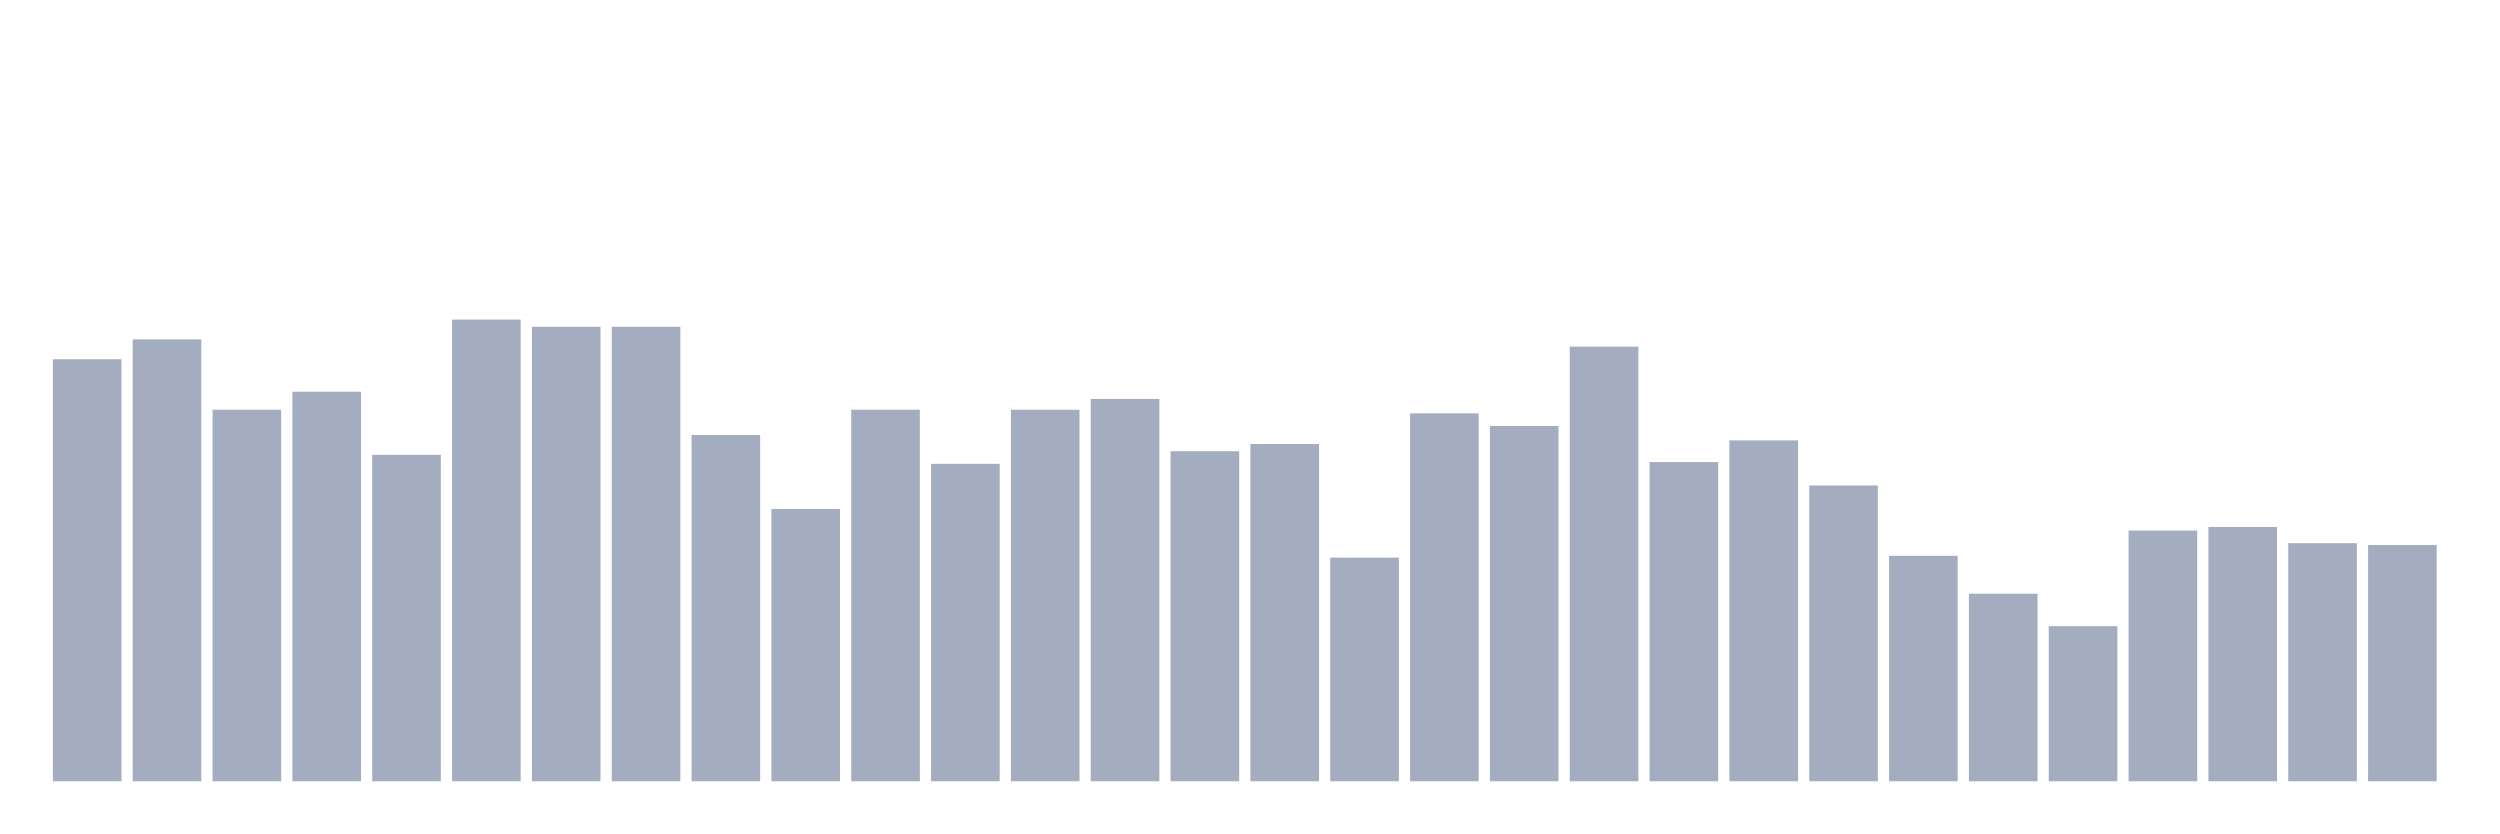
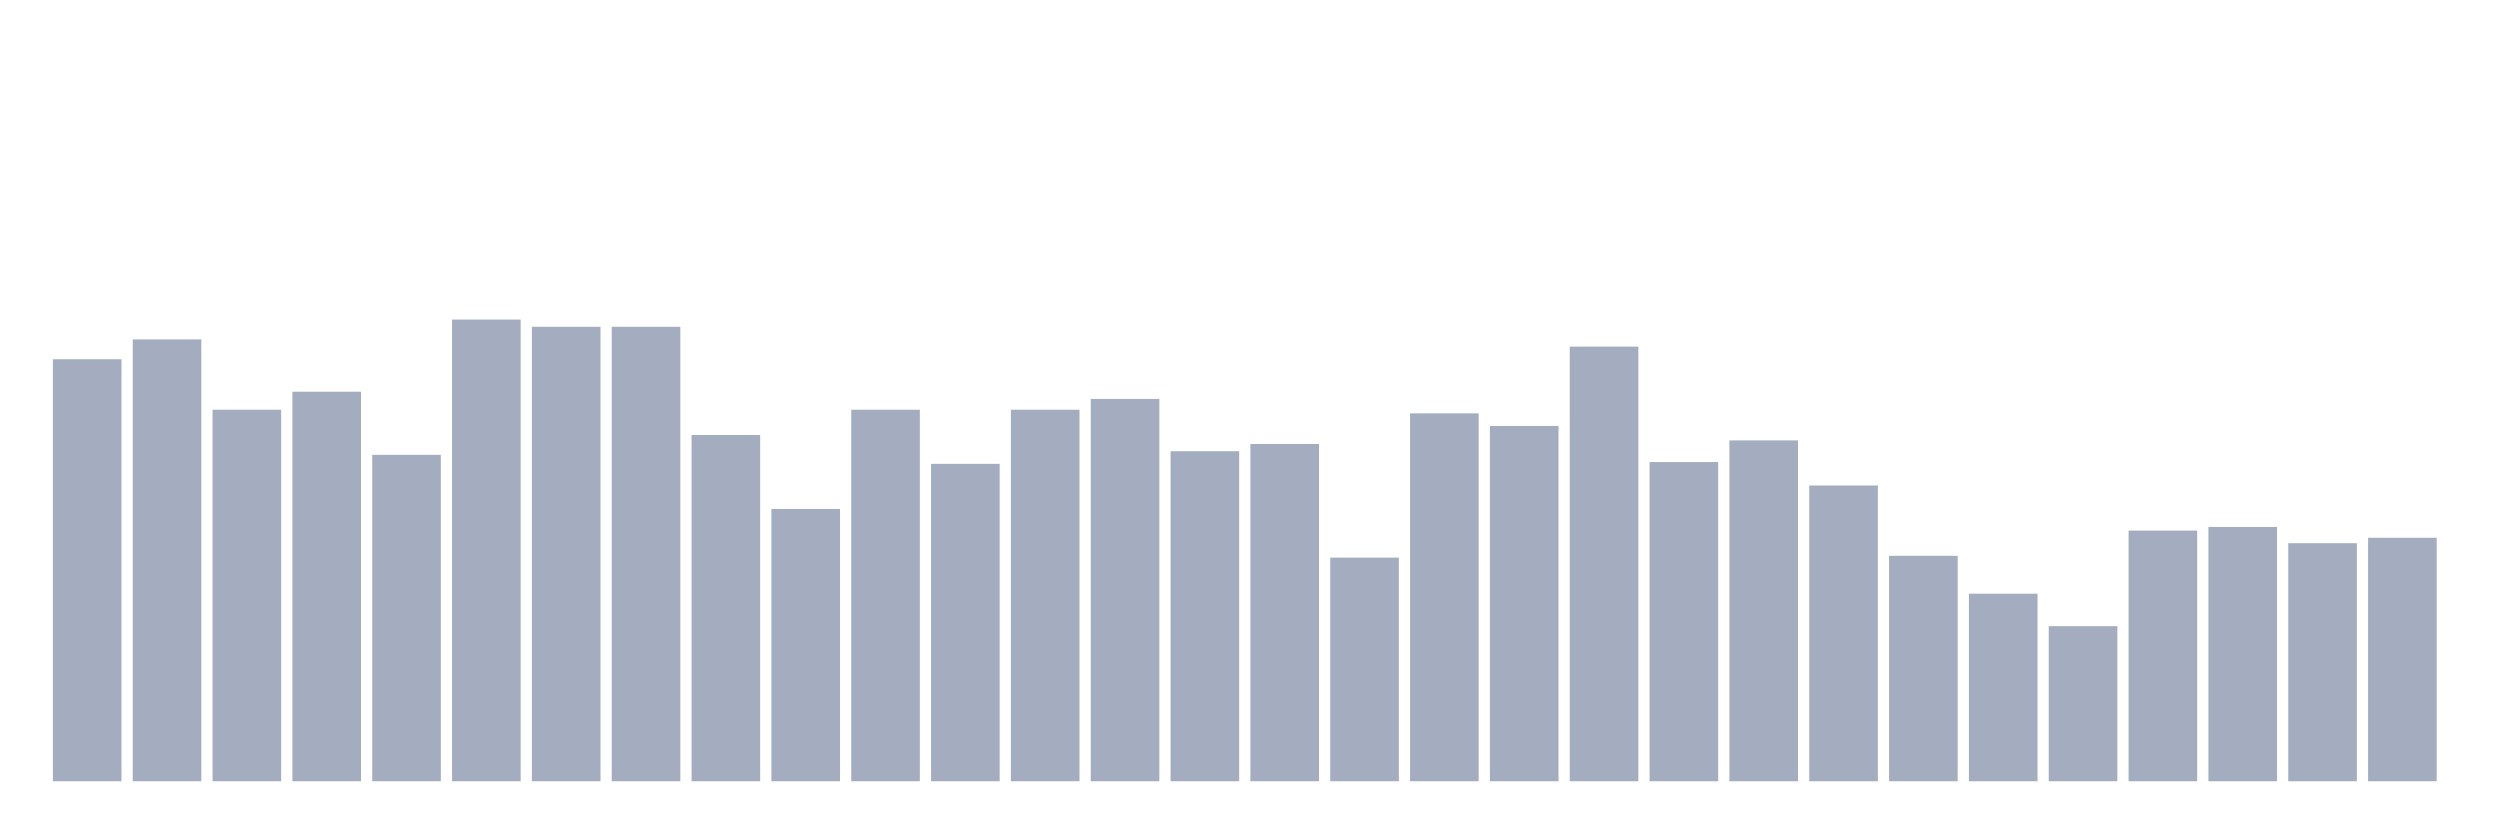
<svg xmlns="http://www.w3.org/2000/svg" viewBox="0 0 480 160">
  <g transform="translate(10,10)">
    <rect class="bar" x="0.153" width="13.175" y="58.975" height="81.025" fill="rgb(164,173,192)" />
    <rect class="bar" x="15.482" width="13.175" y="55.166" height="84.834" fill="rgb(164,173,192)" />
    <rect class="bar" x="30.81" width="13.175" y="68.67" height="71.33" fill="rgb(164,173,192)" />
    <rect class="bar" x="46.138" width="13.175" y="65.208" height="74.792" fill="rgb(164,173,192)" />
    <rect class="bar" x="61.466" width="13.175" y="77.327" height="62.673" fill="rgb(164,173,192)" />
    <rect class="bar" x="76.794" width="13.175" y="51.357" height="88.643" fill="rgb(164,173,192)" />
    <rect class="bar" x="92.123" width="13.175" y="52.742" height="87.258" fill="rgb(164,173,192)" />
    <rect class="bar" x="107.451" width="13.175" y="52.742" height="87.258" fill="rgb(164,173,192)" />
    <rect class="bar" x="122.779" width="13.175" y="73.518" height="66.482" fill="rgb(164,173,192)" />
    <rect class="bar" x="138.107" width="13.175" y="87.715" height="52.285" fill="rgb(164,173,192)" />
    <rect class="bar" x="153.436" width="13.175" y="68.67" height="71.33" fill="rgb(164,173,192)" />
    <rect class="bar" x="168.764" width="13.175" y="79.058" height="60.942" fill="rgb(164,173,192)" />
    <rect class="bar" x="184.092" width="13.175" y="68.67" height="71.33" fill="rgb(164,173,192)" />
    <rect class="bar" x="199.42" width="13.175" y="66.593" height="73.407" fill="rgb(164,173,192)" />
    <rect class="bar" x="214.748" width="13.175" y="76.634" height="63.366" fill="rgb(164,173,192)" />
    <rect class="bar" x="230.077" width="13.175" y="75.249" height="64.751" fill="rgb(164,173,192)" />
    <rect class="bar" x="245.405" width="13.175" y="97.064" height="42.936" fill="rgb(164,173,192)" />
    <rect class="bar" x="260.733" width="13.175" y="69.363" height="70.637" fill="rgb(164,173,192)" />
    <rect class="bar" x="276.061" width="13.175" y="71.787" height="68.213" fill="rgb(164,173,192)" />
    <rect class="bar" x="291.39" width="13.175" y="56.551" height="83.449" fill="rgb(164,173,192)" />
    <rect class="bar" x="306.718" width="13.175" y="78.712" height="61.288" fill="rgb(164,173,192)" />
    <rect class="bar" x="322.046" width="13.175" y="74.557" height="65.443" fill="rgb(164,173,192)" />
    <rect class="bar" x="337.374" width="13.175" y="83.213" height="56.787" fill="rgb(164,173,192)" />
    <rect class="bar" x="352.702" width="13.175" y="96.717" height="43.283" fill="rgb(164,173,192)" />
    <rect class="bar" x="368.031" width="13.175" y="103.989" height="36.011" fill="rgb(164,173,192)" />
    <rect class="bar" x="383.359" width="13.175" y="110.222" height="29.778" fill="rgb(164,173,192)" />
    <rect class="bar" x="398.687" width="13.175" y="91.87" height="48.13" fill="rgb(164,173,192)" />
    <rect class="bar" x="414.015" width="13.175" y="91.177" height="48.823" fill="rgb(164,173,192)" />
    <rect class="bar" x="429.344" width="13.175" y="94.294" height="45.706" fill="rgb(164,173,192)" />
-     <rect class="bar" x="444.672" width="13.175" y="94.64" height="45.36" fill="rgb(164,173,192)" />
+     <rect class="bar" x="444.672" width="13.175" y="93.255" height="46.745" fill="rgb(164,173,192)" />
  </g>
</svg>
